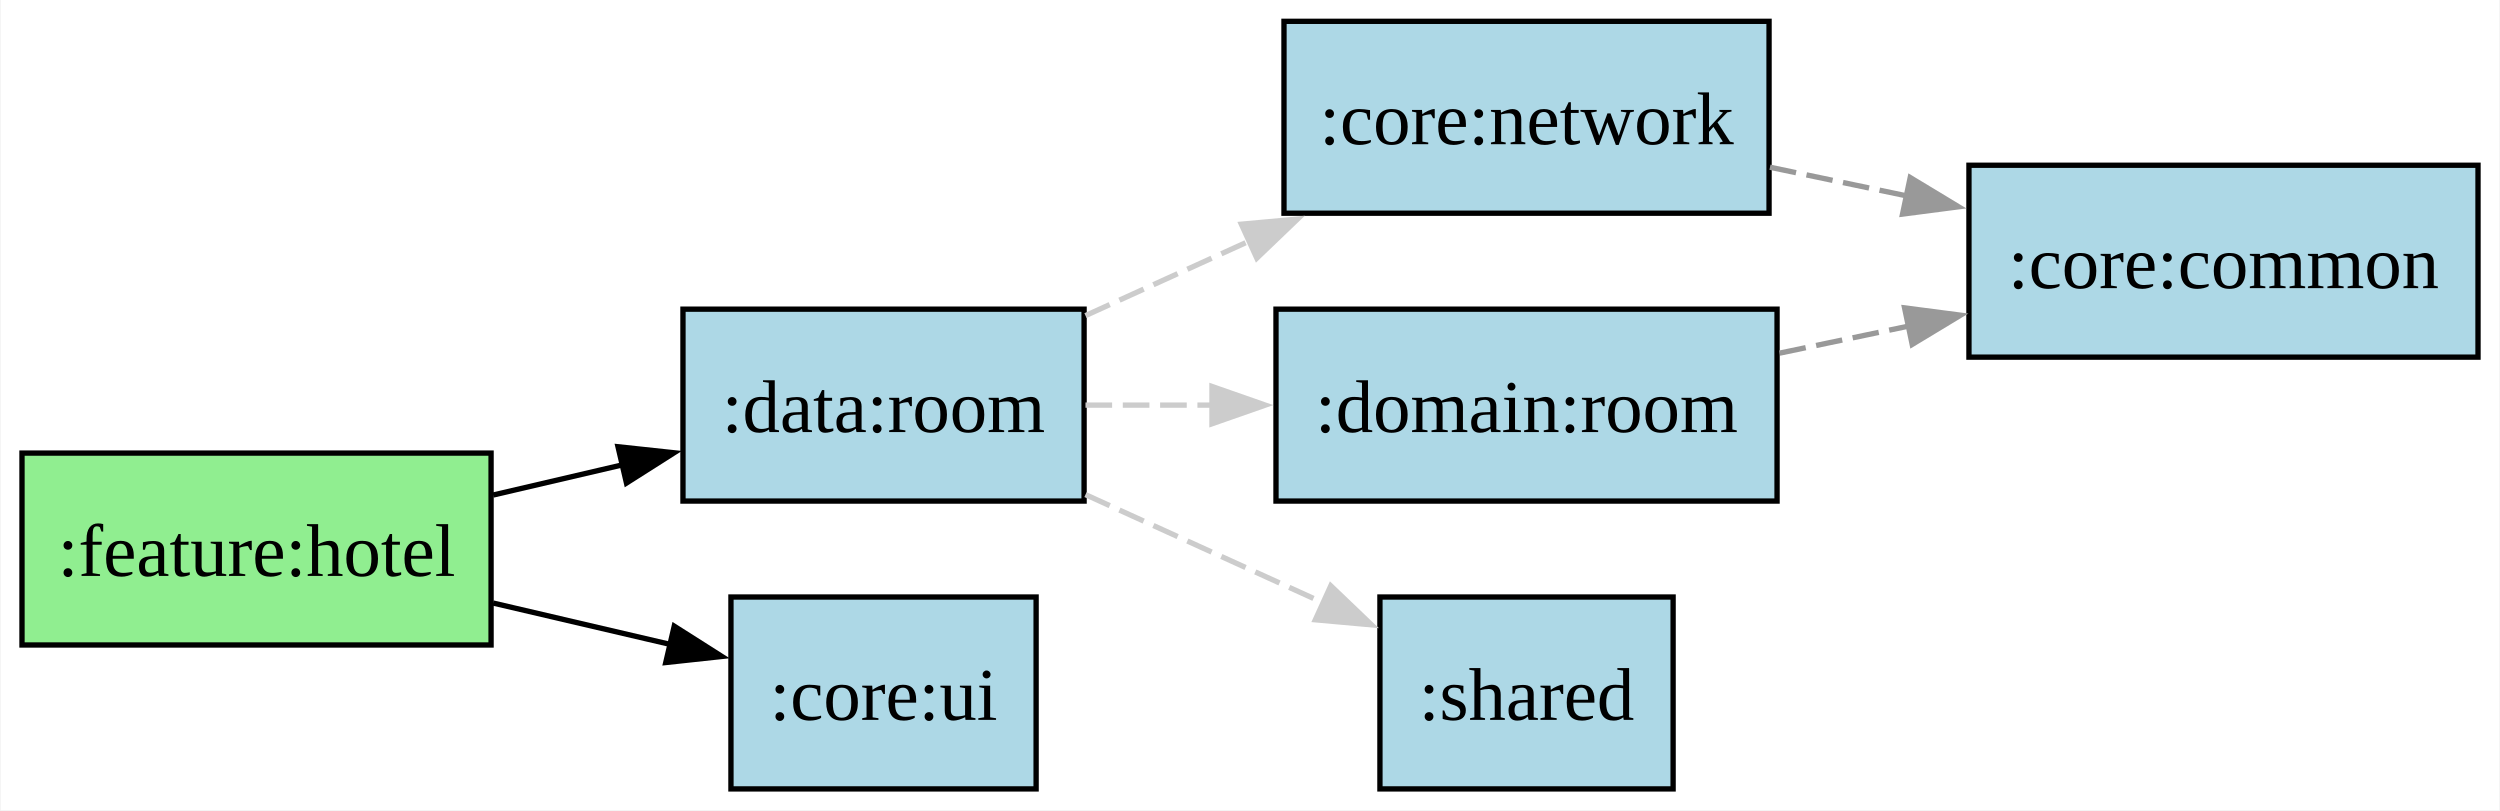
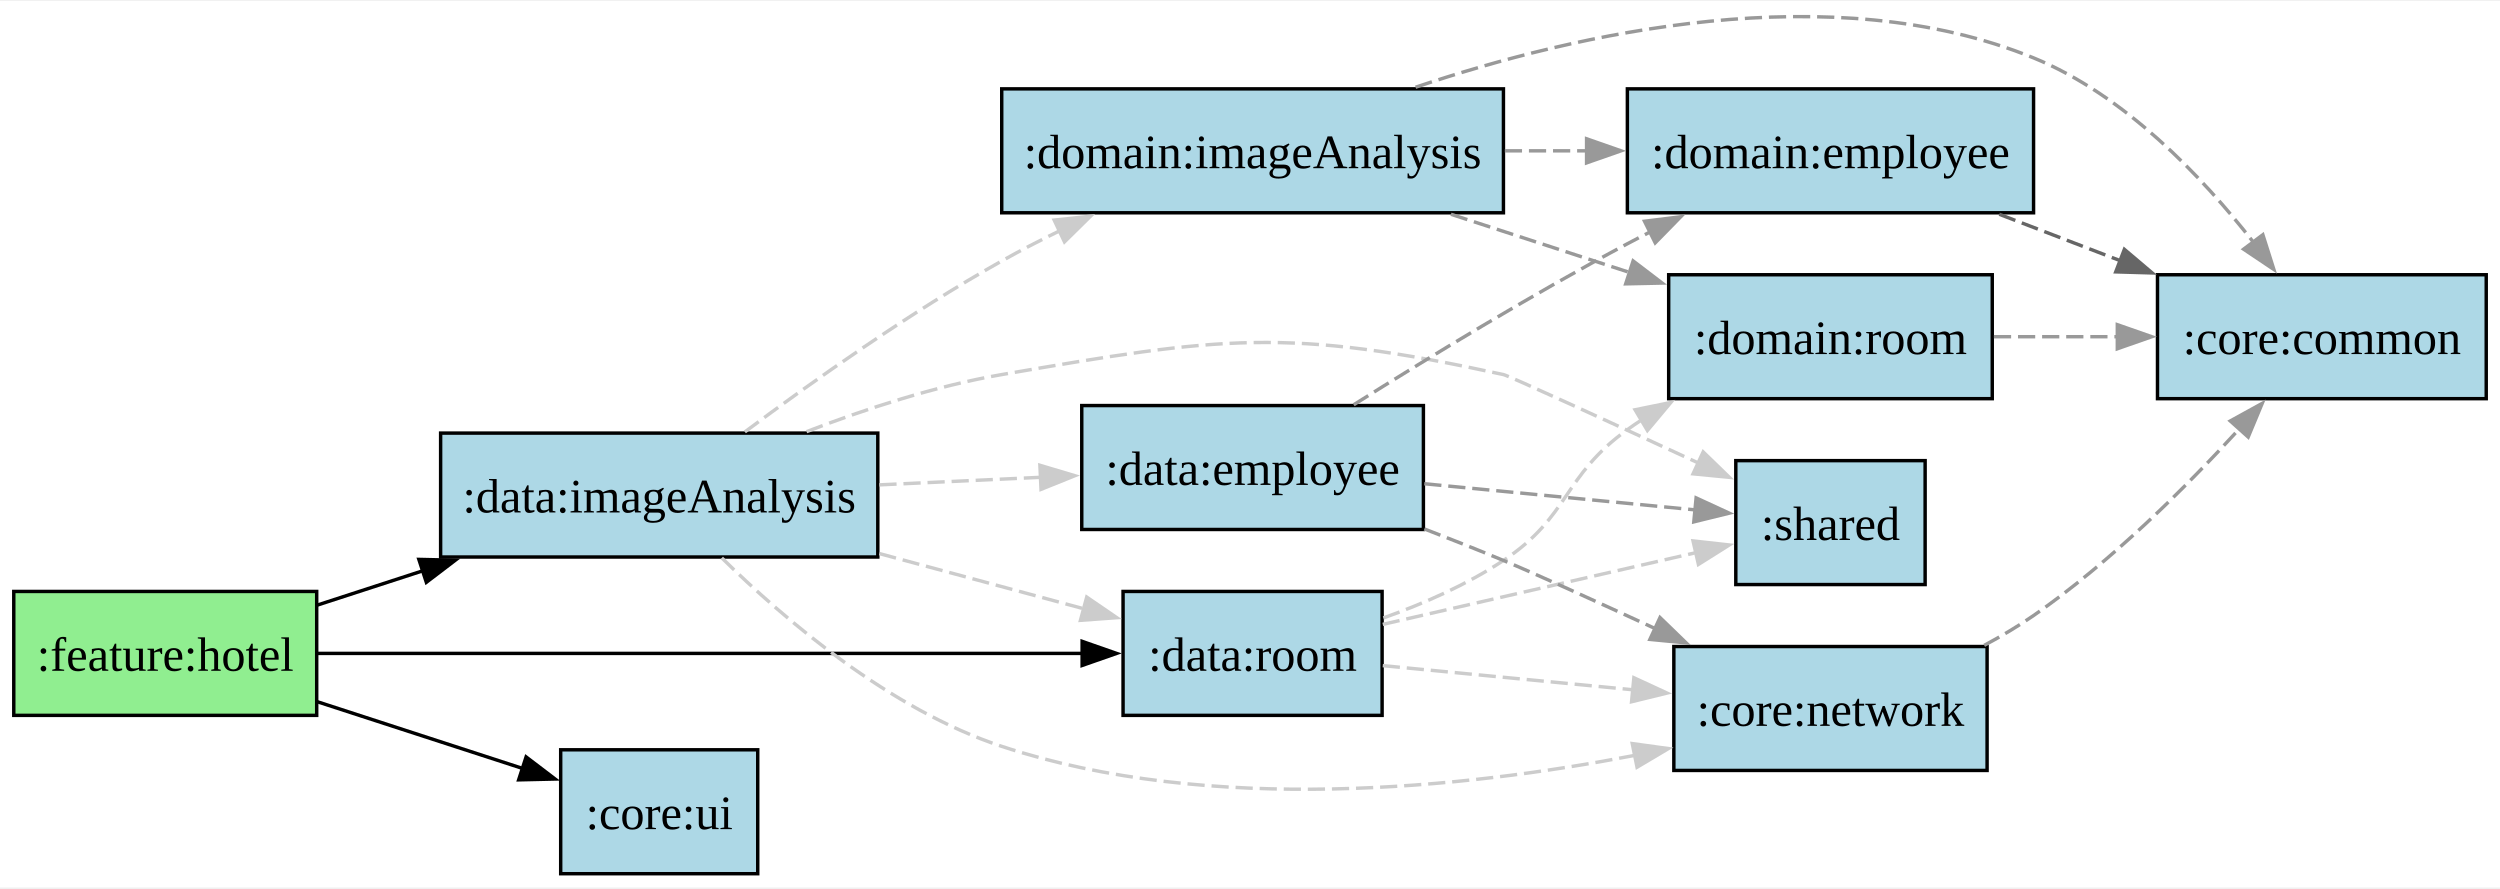
- <svg xmlns="http://www.w3.org/2000/svg" width="469pt" height="152pt" viewBox="0 0 468.75 152">
+ <svg xmlns="http://www.w3.org/2000/svg" width="968" height="344" viewBox="0 0 726.25 257.54">
  <g class="graph">
-     <path fill="#fff" d="M0 152V0h468.75v152z" />
+     <path fill="#fff" d="M0 257.54V0h726.25v257.54z" />
    <g class="node">
-       <path fill="#90ee90" stroke="#000" d="M92 85H4v36h88z" />
-       <text x="44" y="-39.95" font-family="Times New Roman,serif" font-size="14" text-anchor="middle" transform="translate(4 148)">:feature:hotel</text>
+       <path fill="#90ee90" stroke="#000" d="M92 171.54H4v36h88z" />
+       <text x="44" y="-58.95" font-family="Times New Roman,serif" font-size="14" text-anchor="middle" transform="translate(4 253.54)">:feature:hotel</text>
    </g>
    <g class="node">
-       <path fill="#add8e6" stroke="#000" d="M203.25 58H128v36h75.25z" />
-       <text x="161.62" y="-66.95" font-family="Times New Roman,serif" font-size="14" text-anchor="middle" transform="translate(4 148)">:data:room</text>
+       <path fill="#add8e6" stroke="#000" d="M255 125.54H128v36h127z" />
+       <text x="187.5" y="-104.95" font-family="Times New Roman,serif" font-size="14" text-anchor="middle" transform="translate(4 253.54)">:data:imageAnalysis</text>
    </g>
    <g stroke="#000" class="edge">
-       <path fill="none" d="M92.38 92.87c7.93-1.85 16.24-3.79 24.29-5.67" />
-       <path d="m115.81 83.81 10.53 1.13-8.94 5.68z" />
+       <path fill="none" d="M92.22 175.49c9.72-3.16 20.25-6.58 30.69-9.98" />
+       <path d="m121.68 162.23 10.59.24-8.42 6.42z" />
    </g>
    <g class="node">
-       <path fill="#add8e6" stroke="#000" d="M194.25 112H137v36h57.25z" />
-       <text x="161.62" y="-12.95" font-family="Times New Roman,serif" font-size="14" text-anchor="middle" transform="translate(4 148)">:core:ui</text>
+       <path fill="#add8e6" stroke="#000" d="M401.5 171.54h-75.25v36h75.25z" />
+       <text x="359.88" y="-58.95" font-family="Times New Roman,serif" font-size="14" text-anchor="middle" transform="translate(4 253.54)">:data:room</text>
    </g>
    <g stroke="#000" class="edge">
-       <path fill="none" d="M92.38 113.13c10.92 2.55 22.57 5.27 33.26 7.77" />
-       <path d="m126.36 117.47 8.94 5.68-10.53 1.14z" />
+       <path fill="none" d="M92.31 189.54h222.38" />
+       <path d="m314.36 186.04 10 3.5-10 3.5z" />
    </g>
    <g class="node">
-       <path fill="#add8e6" stroke="#000" d="M331.75 4h-91v36h91z" />
-       <text x="282.25" y="-120.95" font-family="Times New Roman,serif" font-size="14" text-anchor="middle" transform="translate(4 148)">:core:network</text>
+       <path fill="#add8e6" stroke="#000" d="M220.12 217.54h-57.24v36h57.24z" />
+       <text x="187.5" y="-12.95" font-family="Times New Roman,serif" font-size="14" text-anchor="middle" transform="translate(4 253.54)">:core:ui</text>
+     </g>
+     <g stroke="#000" class="edge">
+       <path fill="none" d="m92.22 203.59 59.53 19.35" />
+       <path d="m152.83 219.61 8.43 6.42-10.59.24z" />
+     </g>
+     <g stroke="#ccc" class="edge">
+       <path fill="none" stroke-dasharray="5,2" d="M255.46 160.54c19.62 5.3 40.94 11.05 59.37 16.03" />
+       <path fill="#ccc" d="m315.69 173.18 8.74 5.98-10.56.77z" />
    </g>
    <g class="node">
-       <path fill="#add8e6" stroke="#000" d="M464.75 31h-95.5v36h95.5z" />
-       <text x="413" y="-93.95" font-family="Times New Roman,serif" font-size="14" text-anchor="middle" transform="translate(4 148)">:core:common</text>
+       <path fill="#add8e6" stroke="#000" d="M559.25 133.54h-55v36h55z" />
+       <text x="527.75" y="-96.95" font-family="Times New Roman,serif" font-size="14" text-anchor="middle" transform="translate(4 253.54)">:shared</text>
+     </g>
+     <g stroke="#ccc" class="edge">
+       <path fill="none" stroke-dasharray="5,2" d="M234.31 125.12c17.21-6.63 37.55-13.28 56.69-16.58 63.84-11 82.46-13.79 145.75 0 1.58.34 31.18 13.93 56.75 25.74" />
+       <path fill="#ccc" d="m494.77 131.01 7.61 7.38-10.55-1.02z" />
+     </g>
+     <g class="node">
+       <path fill="#add8e6" stroke="#000" d="M436.75 25.54H291v36h145.75z" />
+       <text x="359.88" y="-204.95" font-family="Times New Roman,serif" font-size="14" text-anchor="middle" transform="translate(4 253.54)">:domain:imageAnalysis</text>
+     </g>
+     <g stroke="#ccc" class="edge">
+       <path fill="none" stroke-dasharray="5,2" d="M216.38 125.19c19.46-14.49 47.98-34.7 74.62-49.65 5.36-3.01 11.06-5.95 16.81-8.75" />
+       <path fill="#ccc" d="m306.24 63.66 10.54-1.11-7.55 7.44z" />
+     </g>
+     <g class="node">
+       <path fill="#add8e6" stroke="#000" d="M577.25 187.54h-91v36h91z" />
+       <text x="527.75" y="-42.95" font-family="Times New Roman,serif" font-size="14" text-anchor="middle" transform="translate(4 253.54)">:core:network</text>
+     </g>
+     <g stroke="#ccc" class="edge">
+       <path fill="none" stroke-dasharray="5,2" d="M209.68 161.8c18.21 17.89 48.78 44 81.32 54.74 60.57 20 134.42 12.15 184.02 2.6" />
+       <path fill="#ccc" d="m474.17 215.74 10.5 1.45-9.11 5.41z" />
+     </g>
+     <g class="node">
+       <path fill="#add8e6" stroke="#000" d="M413.5 117.54h-99.25v36h99.25z" />
+       <text x="359.88" y="-112.95" font-family="Times New Roman,serif" font-size="14" text-anchor="middle" transform="translate(4 253.54)">:data:employee</text>
+     </g>
+     <g stroke="#ccc" class="edge">
+       <path fill="none" stroke-dasharray="5,2" d="M255.46 140.58c15.33-.72 31.7-1.48 46.92-2.2" />
+       <path fill="#ccc" d="m302.09 134.89 10.15 3.03-9.82 3.96z" />
+     </g>
+     <g stroke="#ccc" class="edge">
+       <path fill="none" stroke-dasharray="5,2" d="M401.69 181.11c27.06-6.2 63.72-14.6 91.06-20.86" />
+       <path fill="#ccc" d="m491.83 156.87 10.53 1.17-8.97 5.65z" />
+     </g>
+     <g stroke="#ccc" class="edge">
+       <path fill="none" stroke-dasharray="5,2" d="M401.69 193.09c21.42 2.07 48.86 4.71 72.93 7.04" />
+       <path fill="#ccc" d="m474.64 196.61 9.62 4.45-10.29 2.52z" />
+     </g>
+     <g class="node">
+       <path fill="#add8e6" stroke="#000" d="M578.75 79.54h-94v36h94z" />
+       <text x="527.75" y="-150.95" font-family="Times New Roman,serif" font-size="14" text-anchor="middle" transform="translate(4 253.54)">:domain:room</text>
+     </g>
+     <g stroke="#ccc" class="edge">
+       <path fill="none" stroke-dasharray="5,2" d="M401.88 179.24c11.7-4.17 24.32-9.7 34.87-16.7 19.38-12.86 17.12-24.41 36-38 1.35-.97 2.74-1.93 4.17-2.86" />
+       <path fill="#ccc" d="m474.99 118.76 10.38-2.11-6.8 8.13z" />
+     </g>
+     <g class="node">
+       <path fill="#add8e6" stroke="#000" d="M722.25 79.54h-95.5v36h95.5z" />
+       <text x="670.5" y="-150.95" font-family="Times New Roman,serif" font-size="14" text-anchor="middle" transform="translate(4 253.54)">:core:common</text>
    </g>
    <g stroke="#999" class="edge">
-       <path fill="none" stroke-dasharray="5,2" d="M331.92 31.37c8.28 1.73 17.04 3.57 25.66 5.38" />
-       <path fill="#999" d="m358.23 33.31 9.07 5.48-10.51 1.37z" />
-     </g>
-     <g stroke="#ccc" class="edge">
-       <path fill="none" stroke-dasharray="5,2" d="M203.51 59.21c9.79-4.46 20.54-9.35 30.94-14.08" />
-       <path fill="#ccc" d="m232.75 42.06 10.55-.96-7.65 7.33z" />
+       <path fill="none" stroke-dasharray="5,2" d="M411.22 25.07C458.18 9.29 532.06-7.4 590.75 16.54c26.43 10.78 49 34.53 63.86 53.54" />
+       <path fill="#999" d="m657.36 67.91 3.2 10.1-8.8-5.9z" />
    </g>
    <g class="node">
-       <path fill="#add8e6" stroke="#000" d="M333.25 58h-94v36h94z" />
-       <text x="282.25" y="-66.95" font-family="Times New Roman,serif" font-size="14" text-anchor="middle" transform="translate(4 148)">:domain:room</text>
-     </g>
-     <g stroke="#ccc" class="edge">
-       <path fill="none" stroke-dasharray="5,2" d="M203.51 76h23.85" />
-       <path fill="#ccc" d="m227.24 72.5 10 3.5-10 3.5z" />
-     </g>
-     <g class="node">
-       <path fill="#add8e6" stroke="#000" d="M313.75 112h-55v36h55z" />
-       <text x="282.25" y="-12.95" font-family="Times New Roman,serif" font-size="14" text-anchor="middle" transform="translate(4 148)">:shared</text>
-     </g>
-     <g stroke="#ccc" class="edge">
-       <path fill="none" stroke-dasharray="5,2" d="M203.51 92.79c14.2 6.46 30.41 13.84 44.63 20.32" />
-       <path fill="#ccc" d="m249.53 109.9 7.65 7.32-10.55-.95z" />
+       <path fill="#add8e6" stroke="#000" d="M590.75 25.54h-118v36h118z" />
+       <text x="527.75" y="-204.95" font-family="Times New Roman,serif" font-size="14" text-anchor="middle" transform="translate(4 253.54)">:domain:employee</text>
    </g>
    <g stroke="#999" class="edge">
-       <path fill="none" stroke-dasharray="5,2" d="M333.73 66.25c7.92-1.66 16.24-3.4 24.42-5.12" />
-       <path fill="#999" d="m357.17 57.76 10.5 1.37-9.07 5.48z" />
+       <path fill="none" stroke-dasharray="5,2" d="M437.15 43.54H461" />
+       <path fill="#999" d="m460.9 40.04 10 3.5-10 3.5z" />
+     </g>
+     <g stroke="#999" class="edge">
+       <path fill="none" stroke-dasharray="5,2" d="M421.5 61.97c16.78 5.47 35.17 11.45 51.99 16.93" />
+       <path fill="#999" d="m474.42 75.52 8.43 6.43-10.59.23z" />
+     </g>
+     <g stroke="#999" class="edge">
+       <path fill="none" stroke-dasharray="5,2" d="M576.41 187.2c4.98-2.66 9.86-5.56 14.34-8.66 22.39-15.49 44.24-37.25 59.86-54.32" />
+       <path fill="#999" d="m647.89 122.02 9.28-5.11-4.07 9.78z" />
+     </g>
+     <g stroke="#999" class="edge">
+       <path fill="none" stroke-dasharray="5,2" d="m413.75 140.25 78.86 7.61" />
+       <path fill="#999" d="m492.72 144.36 9.62 4.44-10.29 2.52z" />
+     </g>
+     <g stroke="#999" class="edge">
+       <path fill="none" stroke-dasharray="5,2" d="M413.77 153.38c7.72 2.97 15.6 6.09 22.98 9.16 8.8 3.66 26.46 11.68 44.13 19.81" />
+       <path fill="#999" d="m482.23 179.12 7.61 7.37-10.55-1.02z" />
+     </g>
+     <g stroke="#999" class="edge">
+       <path fill="none" stroke-dasharray="5,2" d="M393.24 117.31c21.48-13.52 51.91-32.08 79.51-46.77 2.19-1.17 4.44-2.33 6.72-3.49" />
+       <path fill="#999" d="m477.73 64 10.52-1.3-7.41 7.57z" />
+     </g>
+     <g stroke="#666" class="edge">
+       <path fill="none" stroke-dasharray="5,2" d="M580.79 61.97c11.35 4.35 23.55 9.04 35.26 13.53" />
+       <path fill="#666" d="m617.13 72.16 8.08 6.85-10.59-.31z" />
+     </g>
+     <g stroke="#999" class="edge">
+       <path fill="none" stroke-dasharray="5,2" d="M579.23 97.54h36.04" />
+       <path fill="#999" d="m615.08 94.04 10 3.5-10 3.5z" />
    </g>
  </g>
</svg>
